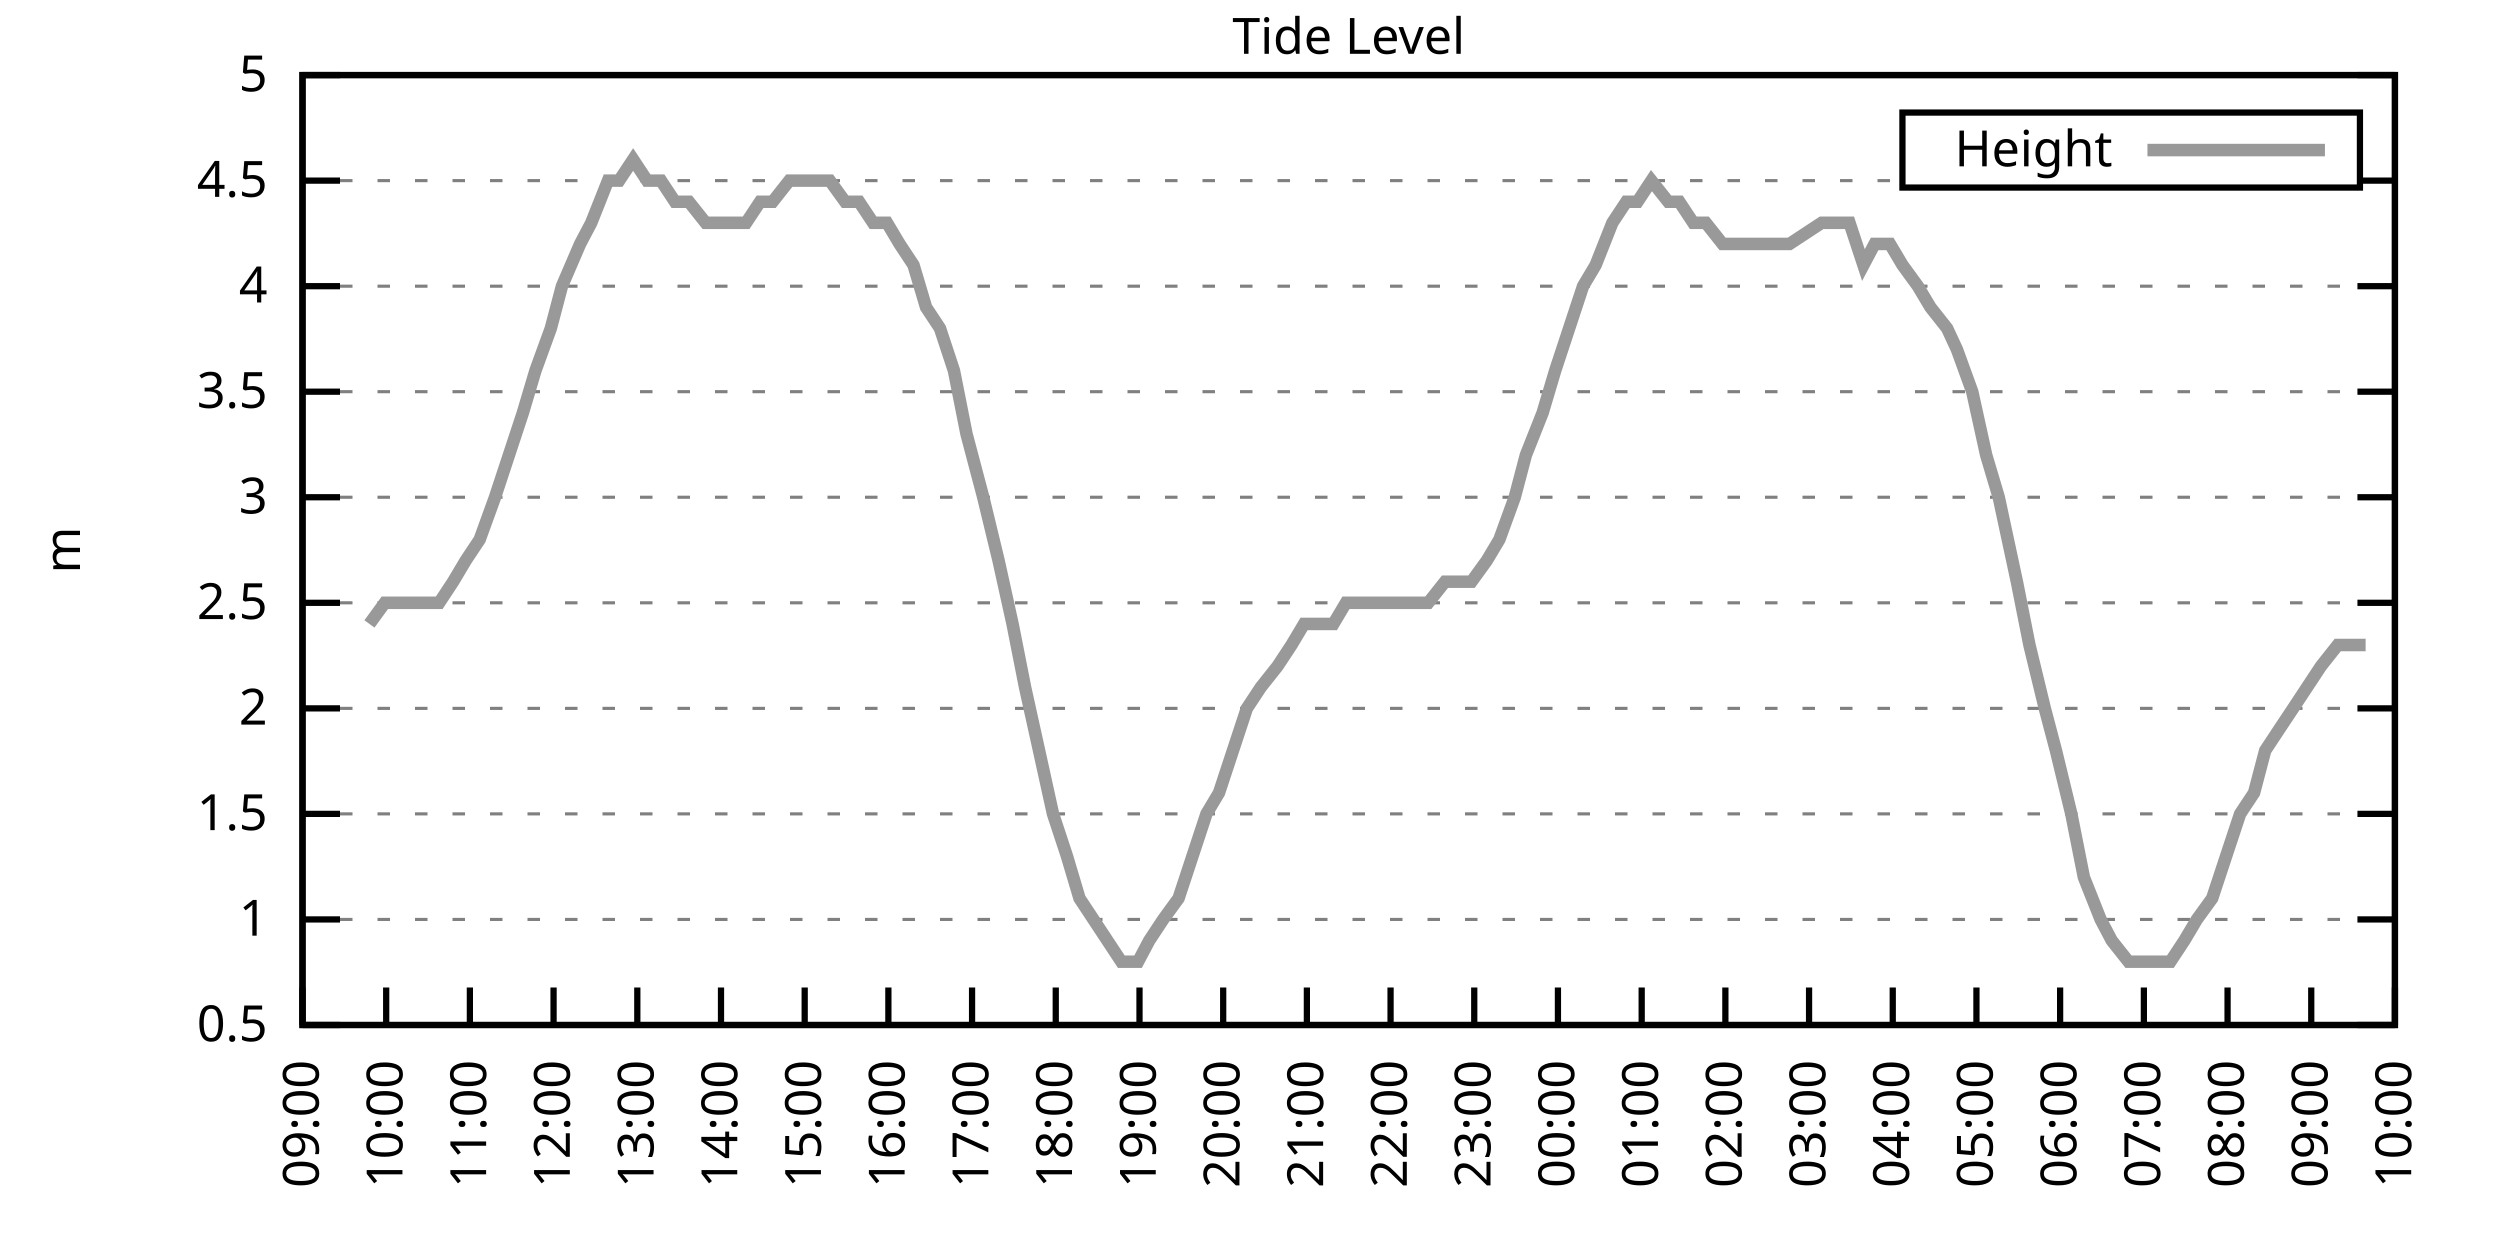
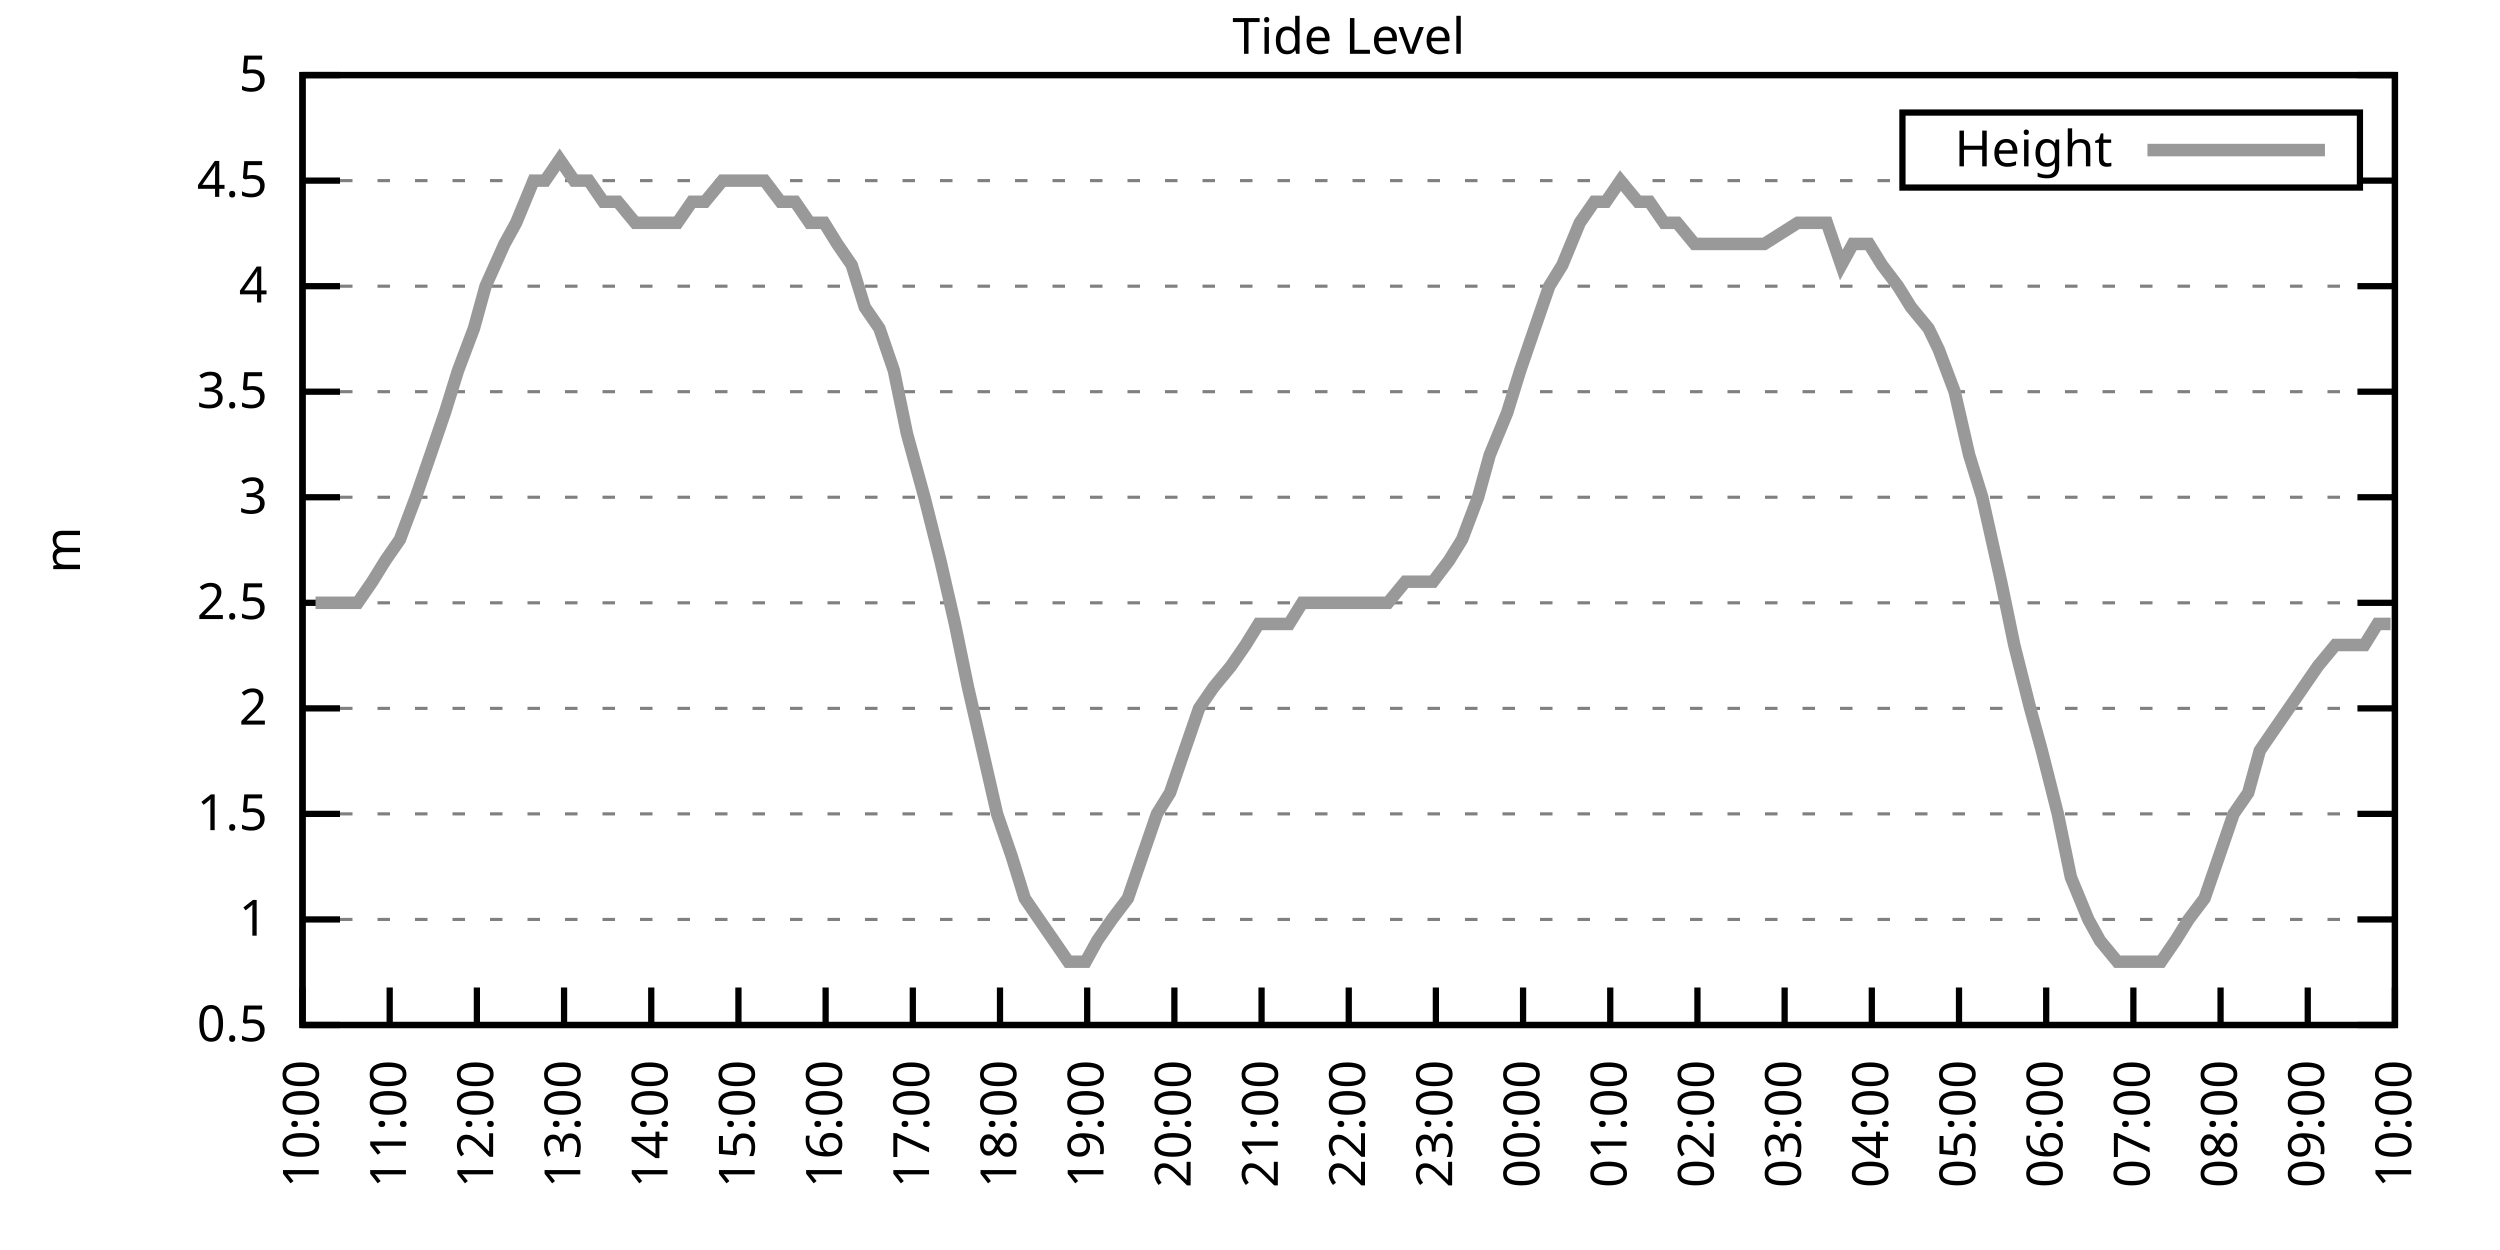
<svg xmlns="http://www.w3.org/2000/svg" xmlns:xlink="http://www.w3.org/1999/xlink" width="400" height="200" viewBox="0 0 400 200">
  <g id="gnuplot_canvas">
    <rect x="0" y="0" width="400" height="200" fill="none" />
    <defs>
      <circle id="gpDot" r="0.5" stroke-width="0.5" stroke="currentColor" />
      <path id="gpPt0" stroke-width="0.333" stroke="currentColor" d="M-1,0 h2 M0,-1 v2" />
      <path id="gpPt1" stroke-width="0.333" stroke="currentColor" d="M-1,-1 L1,1 M1,-1 L-1,1" />
      <path id="gpPt2" stroke-width="0.333" stroke="currentColor" d="M-1,0 L1,0 M0,-1 L0,1 M-1,-1 L1,1 M-1,1 L1,-1" />
      <rect id="gpPt3" stroke-width="0.333" stroke="currentColor" x="-1" y="-1" width="2" height="2" />
      <rect id="gpPt4" stroke-width="0.333" stroke="currentColor" fill="currentColor" x="-1" y="-1" width="2" height="2" />
      <circle id="gpPt5" stroke-width="0.333" stroke="currentColor" cx="0" cy="0" r="1" />
      <use xlink:href="#gpPt5" id="gpPt6" fill="currentColor" stroke="none" />
      <path id="gpPt7" stroke-width="0.333" stroke="currentColor" d="M0,-1.33 L-1.33,0.67 L1.33,0.67 z" />
      <use xlink:href="#gpPt7" id="gpPt8" fill="currentColor" stroke="none" />
      <use xlink:href="#gpPt7" id="gpPt9" stroke="currentColor" transform="rotate(180)" />
      <use xlink:href="#gpPt9" id="gpPt10" fill="currentColor" stroke="none" />
      <use xlink:href="#gpPt3" id="gpPt11" stroke="currentColor" transform="rotate(45)" />
      <use xlink:href="#gpPt11" id="gpPt12" fill="currentColor" stroke="none" />
      <path id="gpPt13" stroke-width="0.333" stroke="currentColor" d="M0,1.330 L1.265,0.411 L0.782,-1.067 L-0.782,-1.076 L-1.265,0.411 z" />
      <use xlink:href="#gpPt13" id="gpPt14" fill="currentColor" stroke="none" />
      <filter id="textbox" filterUnits="objectBoundingBox" x="0" y="0" height="1" width="1">
        <feFlood flood-color="white" flood-opacity="1" result="bgnd" />
        <feComposite in="SourceGraphic" in2="bgnd" operator="atop" />
      </filter>
      <filter id="greybox" filterUnits="objectBoundingBox" x="0" y="0" height="1" width="1">
        <feFlood flood-color="lightgrey" flood-opacity="1" result="grey" />
        <feComposite in="SourceGraphic" in2="grey" operator="atop" />
      </filter>
    </defs>
    <g fill="none" color="white" stroke="currentColor" stroke-width="1.00" stroke-linecap="butt" stroke-linejoin="miter">
</g>
    <g fill="none" color="black" stroke="currentColor" stroke-width="1.00" stroke-linecap="butt" stroke-linejoin="miter">
      <g stroke="none" shape-rendering="crispEdges">
        <polygon fill="rgb(255, 255, 255)" points="48.40,164.00 383.18,164.00 383.18,12.02 48.40,12.02 " />
      </g>
    </g>
    <g fill="none" color="black" stroke="currentColor" stroke-width="1.00" stroke-linecap="butt" stroke-linejoin="miter">
</g>
    <g fill="none" color="black" stroke="black" stroke-width="0.50" stroke-linecap="butt" stroke-linejoin="miter">
</g>
    <g fill="none" color="gray" stroke="currentColor" stroke-width="0.50" stroke-linecap="butt" stroke-linejoin="miter">
      <path stroke="gray" stroke-dasharray="2,4" class="gridline" d="M48.40,164.00 L383.19,164.00  " />
    </g>
    <g fill="none" color="gray" stroke="gray" stroke-width="1.00" stroke-linecap="butt" stroke-linejoin="miter">
</g>
    <g fill="none" color="black" stroke="currentColor" stroke-width="1.00" stroke-linecap="butt" stroke-linejoin="miter">
      <path stroke="black" d="M48.40,164.00 L54.40,164.00 M383.19,164.00 L377.19,164.00  " />
      <g transform="translate(42.80,166.60)" stroke="none" fill="black" font-family="Sans" font-size="8.00" text-anchor="end">
        <text>
          <tspan font-family="Sans"> 0.5</tspan>
        </text>
      </g>
    </g>
    <g fill="none" color="black" stroke="currentColor" stroke-width="1.00" stroke-linecap="butt" stroke-linejoin="miter">
</g>
    <g fill="none" color="black" stroke="black" stroke-width="0.50" stroke-linecap="butt" stroke-linejoin="miter">
</g>
    <g fill="none" color="gray" stroke="currentColor" stroke-width="0.50" stroke-linecap="butt" stroke-linejoin="miter">
      <path stroke="gray" stroke-dasharray="2,4" class="gridline" d="M48.40,147.11 L383.19,147.11  " />
    </g>
    <g fill="none" color="gray" stroke="gray" stroke-width="1.00" stroke-linecap="butt" stroke-linejoin="miter">
</g>
    <g fill="none" color="black" stroke="currentColor" stroke-width="1.00" stroke-linecap="butt" stroke-linejoin="miter">
      <path stroke="black" d="M48.40,147.11 L54.40,147.11 M383.19,147.11 L377.19,147.11  " />
      <g transform="translate(42.80,149.71)" stroke="none" fill="black" font-family="Sans" font-size="8.00" text-anchor="end">
        <text>
          <tspan font-family="Sans"> 1</tspan>
        </text>
      </g>
    </g>
    <g fill="none" color="black" stroke="currentColor" stroke-width="1.00" stroke-linecap="butt" stroke-linejoin="miter">
</g>
    <g fill="none" color="black" stroke="black" stroke-width="0.50" stroke-linecap="butt" stroke-linejoin="miter">
</g>
    <g fill="none" color="gray" stroke="currentColor" stroke-width="0.50" stroke-linecap="butt" stroke-linejoin="miter">
      <path stroke="gray" stroke-dasharray="2,4" class="gridline" d="M48.40,130.22 L383.19,130.22  " />
    </g>
    <g fill="none" color="gray" stroke="gray" stroke-width="1.00" stroke-linecap="butt" stroke-linejoin="miter">
</g>
    <g fill="none" color="black" stroke="currentColor" stroke-width="1.00" stroke-linecap="butt" stroke-linejoin="miter">
      <path stroke="black" d="M48.40,130.22 L54.40,130.22 M383.19,130.22 L377.19,130.22  " />
      <g transform="translate(42.80,132.82)" stroke="none" fill="black" font-family="Sans" font-size="8.00" text-anchor="end">
        <text>
          <tspan font-family="Sans"> 1.5</tspan>
        </text>
      </g>
    </g>
    <g fill="none" color="black" stroke="currentColor" stroke-width="1.00" stroke-linecap="butt" stroke-linejoin="miter">
</g>
    <g fill="none" color="black" stroke="black" stroke-width="0.50" stroke-linecap="butt" stroke-linejoin="miter">
</g>
    <g fill="none" color="gray" stroke="currentColor" stroke-width="0.50" stroke-linecap="butt" stroke-linejoin="miter">
      <path stroke="gray" stroke-dasharray="2,4" class="gridline" d="M48.40,113.34 L383.19,113.34  " />
    </g>
    <g fill="none" color="gray" stroke="gray" stroke-width="1.00" stroke-linecap="butt" stroke-linejoin="miter">
</g>
    <g fill="none" color="black" stroke="currentColor" stroke-width="1.00" stroke-linecap="butt" stroke-linejoin="miter">
      <path stroke="black" d="M48.40,113.34 L54.40,113.34 M383.19,113.34 L377.19,113.34  " />
      <g transform="translate(42.80,115.94)" stroke="none" fill="black" font-family="Sans" font-size="8.00" text-anchor="end">
        <text>
          <tspan font-family="Sans"> 2</tspan>
        </text>
      </g>
    </g>
    <g fill="none" color="black" stroke="currentColor" stroke-width="1.00" stroke-linecap="butt" stroke-linejoin="miter">
</g>
    <g fill="none" color="black" stroke="black" stroke-width="0.50" stroke-linecap="butt" stroke-linejoin="miter">
</g>
    <g fill="none" color="gray" stroke="currentColor" stroke-width="0.50" stroke-linecap="butt" stroke-linejoin="miter">
      <path stroke="gray" stroke-dasharray="2,4" class="gridline" d="M48.40,96.45 L383.19,96.45  " />
    </g>
    <g fill="none" color="gray" stroke="gray" stroke-width="1.00" stroke-linecap="butt" stroke-linejoin="miter">
</g>
    <g fill="none" color="black" stroke="currentColor" stroke-width="1.00" stroke-linecap="butt" stroke-linejoin="miter">
      <path stroke="black" d="M48.40,96.45 L54.40,96.45 M383.19,96.45 L377.19,96.45  " />
      <g transform="translate(42.80,99.05)" stroke="none" fill="black" font-family="Sans" font-size="8.00" text-anchor="end">
        <text>
          <tspan font-family="Sans"> 2.5</tspan>
        </text>
      </g>
    </g>
    <g fill="none" color="black" stroke="currentColor" stroke-width="1.00" stroke-linecap="butt" stroke-linejoin="miter">
</g>
    <g fill="none" color="black" stroke="black" stroke-width="0.50" stroke-linecap="butt" stroke-linejoin="miter">
</g>
    <g fill="none" color="gray" stroke="currentColor" stroke-width="0.50" stroke-linecap="butt" stroke-linejoin="miter">
      <path stroke="gray" stroke-dasharray="2,4" class="gridline" d="M48.40,79.56 L383.19,79.56  " />
    </g>
    <g fill="none" color="gray" stroke="gray" stroke-width="1.00" stroke-linecap="butt" stroke-linejoin="miter">
</g>
    <g fill="none" color="black" stroke="currentColor" stroke-width="1.00" stroke-linecap="butt" stroke-linejoin="miter">
      <path stroke="black" d="M48.40,79.56 L54.40,79.56 M383.19,79.56 L377.19,79.56  " />
      <g transform="translate(42.80,82.16)" stroke="none" fill="black" font-family="Sans" font-size="8.00" text-anchor="end">
        <text>
          <tspan font-family="Sans"> 3</tspan>
        </text>
      </g>
    </g>
    <g fill="none" color="black" stroke="currentColor" stroke-width="1.00" stroke-linecap="butt" stroke-linejoin="miter">
</g>
    <g fill="none" color="black" stroke="black" stroke-width="0.50" stroke-linecap="butt" stroke-linejoin="miter">
</g>
    <g fill="none" color="gray" stroke="currentColor" stroke-width="0.50" stroke-linecap="butt" stroke-linejoin="miter">
      <path stroke="gray" stroke-dasharray="2,4" class="gridline" d="M48.40,62.67 L383.19,62.67  " />
    </g>
    <g fill="none" color="gray" stroke="gray" stroke-width="1.00" stroke-linecap="butt" stroke-linejoin="miter">
</g>
    <g fill="none" color="black" stroke="currentColor" stroke-width="1.00" stroke-linecap="butt" stroke-linejoin="miter">
      <path stroke="black" d="M48.40,62.67 L54.40,62.67 M383.19,62.67 L377.19,62.67  " />
      <g transform="translate(42.80,65.27)" stroke="none" fill="black" font-family="Sans" font-size="8.00" text-anchor="end">
        <text>
          <tspan font-family="Sans"> 3.5</tspan>
        </text>
      </g>
    </g>
    <g fill="none" color="black" stroke="currentColor" stroke-width="1.00" stroke-linecap="butt" stroke-linejoin="miter">
</g>
    <g fill="none" color="black" stroke="black" stroke-width="0.50" stroke-linecap="butt" stroke-linejoin="miter">
</g>
    <g fill="none" color="gray" stroke="currentColor" stroke-width="0.50" stroke-linecap="butt" stroke-linejoin="miter">
      <path stroke="gray" stroke-dasharray="2,4" class="gridline" d="M48.40,45.79 L383.19,45.79  " />
    </g>
    <g fill="none" color="gray" stroke="gray" stroke-width="1.00" stroke-linecap="butt" stroke-linejoin="miter">
</g>
    <g fill="none" color="black" stroke="currentColor" stroke-width="1.00" stroke-linecap="butt" stroke-linejoin="miter">
      <path stroke="black" d="M48.40,45.79 L54.40,45.79 M383.19,45.79 L377.19,45.79  " />
      <g transform="translate(42.80,48.39)" stroke="none" fill="black" font-family="Sans" font-size="8.00" text-anchor="end">
        <text>
          <tspan font-family="Sans"> 4</tspan>
        </text>
      </g>
    </g>
    <g fill="none" color="black" stroke="currentColor" stroke-width="1.00" stroke-linecap="butt" stroke-linejoin="miter">
</g>
    <g fill="none" color="black" stroke="black" stroke-width="0.50" stroke-linecap="butt" stroke-linejoin="miter">
</g>
    <g fill="none" color="gray" stroke="currentColor" stroke-width="0.50" stroke-linecap="butt" stroke-linejoin="miter">
      <path stroke="gray" stroke-dasharray="2,4" class="gridline" d="M48.40,28.90 L304.39,28.90 M377.59,28.90 L383.19,28.90  " />
    </g>
    <g fill="none" color="gray" stroke="gray" stroke-width="1.00" stroke-linecap="butt" stroke-linejoin="miter">
</g>
    <g fill="none" color="black" stroke="currentColor" stroke-width="1.00" stroke-linecap="butt" stroke-linejoin="miter">
      <path stroke="black" d="M48.40,28.90 L54.40,28.90 M383.19,28.90 L377.19,28.90  " />
      <g transform="translate(42.80,31.50)" stroke="none" fill="black" font-family="Sans" font-size="8.00" text-anchor="end">
        <text>
          <tspan font-family="Sans"> 4.5</tspan>
        </text>
      </g>
    </g>
    <g fill="none" color="black" stroke="currentColor" stroke-width="1.00" stroke-linecap="butt" stroke-linejoin="miter">
</g>
    <g fill="none" color="black" stroke="black" stroke-width="0.50" stroke-linecap="butt" stroke-linejoin="miter">
</g>
    <g fill="none" color="gray" stroke="currentColor" stroke-width="0.50" stroke-linecap="butt" stroke-linejoin="miter">
      <path stroke="gray" stroke-dasharray="2,4" class="gridline" d="M48.40,12.01 L383.19,12.01  " />
    </g>
    <g fill="none" color="gray" stroke="gray" stroke-width="1.00" stroke-linecap="butt" stroke-linejoin="miter">
</g>
    <g fill="none" color="black" stroke="currentColor" stroke-width="1.00" stroke-linecap="butt" stroke-linejoin="miter">
      <path stroke="black" d="M48.40,12.01 L54.40,12.01 M383.19,12.01 L377.19,12.01  " />
      <g transform="translate(42.80,14.61)" stroke="none" fill="black" font-family="Sans" font-size="8.00" text-anchor="end">
        <text>
          <tspan font-family="Sans"> 5</tspan>
        </text>
      </g>
    </g>
    <g fill="none" color="black" stroke="currentColor" stroke-width="1.00" stroke-linecap="butt" stroke-linejoin="miter">
      <path stroke="black" d="M48.40,164.00 L48.40,158.00  " />
      <g transform="translate(51.00,169.60) rotate(270.00)" stroke="none" fill="black" font-family="Sans" font-size="8.00" text-anchor="end">
        <text>
-           <tspan font-family="Sans">09:00</tspan>
-         </text>
-       </g>
-     </g>
-     <g fill="none" color="black" stroke="currentColor" stroke-width="1.00" stroke-linecap="butt" stroke-linejoin="miter">
-       <path stroke="black" d="M61.79,164.00 L61.79,158.00  " />
-       <g transform="translate(64.39,169.60) rotate(270.00)" stroke="none" fill="black" font-family="Sans" font-size="8.00" text-anchor="end">
-         <text>
          <tspan font-family="Sans">10:00</tspan>
        </text>
      </g>
    </g>
    <g fill="none" color="black" stroke="currentColor" stroke-width="1.00" stroke-linecap="butt" stroke-linejoin="miter">
-       <path stroke="black" d="M75.18,164.00 L75.18,158.00  " />
-       <g transform="translate(77.78,169.60) rotate(270.00)" stroke="none" fill="black" font-family="Sans" font-size="8.00" text-anchor="end">
+       <path stroke="black" d="M62.35,164.00 L62.35,158.00  " />
+       <g transform="translate(64.95,169.60) rotate(270.00)" stroke="none" fill="black" font-family="Sans" font-size="8.00" text-anchor="end">
        <text>
          <tspan font-family="Sans">11:00</tspan>
        </text>
      </g>
    </g>
    <g fill="none" color="black" stroke="currentColor" stroke-width="1.00" stroke-linecap="butt" stroke-linejoin="miter">
-       <path stroke="black" d="M88.57,164.00 L88.57,158.00  " />
-       <g transform="translate(91.17,169.60) rotate(270.00)" stroke="none" fill="black" font-family="Sans" font-size="8.00" text-anchor="end">
+       <path stroke="black" d="M76.30,164.00 L76.30,158.00  " />
+       <g transform="translate(78.90,169.60) rotate(270.00)" stroke="none" fill="black" font-family="Sans" font-size="8.00" text-anchor="end">
        <text>
          <tspan font-family="Sans">12:00</tspan>
        </text>
      </g>
    </g>
    <g fill="none" color="black" stroke="currentColor" stroke-width="1.00" stroke-linecap="butt" stroke-linejoin="miter">
-       <path stroke="black" d="M101.97,164.00 L101.97,158.00  " />
-       <g transform="translate(104.57,169.60) rotate(270.00)" stroke="none" fill="black" font-family="Sans" font-size="8.00" text-anchor="end">
+       <path stroke="black" d="M90.25,164.00 L90.25,158.00  " />
+       <g transform="translate(92.85,169.60) rotate(270.00)" stroke="none" fill="black" font-family="Sans" font-size="8.00" text-anchor="end">
        <text>
          <tspan font-family="Sans">13:00</tspan>
        </text>
      </g>
    </g>
    <g fill="none" color="black" stroke="currentColor" stroke-width="1.00" stroke-linecap="butt" stroke-linejoin="miter">
-       <path stroke="black" d="M115.36,164.00 L115.36,158.00  " />
-       <g transform="translate(117.96,169.60) rotate(270.00)" stroke="none" fill="black" font-family="Sans" font-size="8.00" text-anchor="end">
+       <path stroke="black" d="M104.20,164.00 L104.20,158.00  " />
+       <g transform="translate(106.80,169.60) rotate(270.00)" stroke="none" fill="black" font-family="Sans" font-size="8.00" text-anchor="end">
        <text>
          <tspan font-family="Sans">14:00</tspan>
        </text>
      </g>
    </g>
    <g fill="none" color="black" stroke="currentColor" stroke-width="1.00" stroke-linecap="butt" stroke-linejoin="miter">
-       <path stroke="black" d="M128.75,164.00 L128.75,158.00  " />
-       <g transform="translate(131.35,169.60) rotate(270.00)" stroke="none" fill="black" font-family="Sans" font-size="8.00" text-anchor="end">
+       <path stroke="black" d="M118.15,164.00 L118.15,158.00  " />
+       <g transform="translate(120.75,169.60) rotate(270.00)" stroke="none" fill="black" font-family="Sans" font-size="8.00" text-anchor="end">
        <text>
          <tspan font-family="Sans">15:00</tspan>
        </text>
      </g>
    </g>
    <g fill="none" color="black" stroke="currentColor" stroke-width="1.00" stroke-linecap="butt" stroke-linejoin="miter">
-       <path stroke="black" d="M142.14,164.00 L142.14,158.00  " />
-       <g transform="translate(144.74,169.60) rotate(270.00)" stroke="none" fill="black" font-family="Sans" font-size="8.00" text-anchor="end">
+       <path stroke="black" d="M132.10,164.00 L132.10,158.00  " />
+       <g transform="translate(134.70,169.60) rotate(270.00)" stroke="none" fill="black" font-family="Sans" font-size="8.00" text-anchor="end">
        <text>
          <tspan font-family="Sans">16:00</tspan>
        </text>
      </g>
    </g>
    <g fill="none" color="black" stroke="currentColor" stroke-width="1.00" stroke-linecap="butt" stroke-linejoin="miter">
-       <path stroke="black" d="M155.53,164.00 L155.53,158.00  " />
-       <g transform="translate(158.13,169.60) rotate(270.00)" stroke="none" fill="black" font-family="Sans" font-size="8.00" text-anchor="end">
+       <path stroke="black" d="M146.05,164.00 L146.05,158.00  " />
+       <g transform="translate(148.65,169.60) rotate(270.00)" stroke="none" fill="black" font-family="Sans" font-size="8.00" text-anchor="end">
        <text>
          <tspan font-family="Sans">17:00</tspan>
        </text>
      </g>
    </g>
    <g fill="none" color="black" stroke="currentColor" stroke-width="1.00" stroke-linecap="butt" stroke-linejoin="miter">
-       <path stroke="black" d="M168.92,164.00 L168.92,158.00  " />
-       <g transform="translate(171.52,169.60) rotate(270.00)" stroke="none" fill="black" font-family="Sans" font-size="8.00" text-anchor="end">
+       <path stroke="black" d="M160.00,164.00 L160.00,158.00  " />
+       <g transform="translate(162.60,169.60) rotate(270.00)" stroke="none" fill="black" font-family="Sans" font-size="8.00" text-anchor="end">
        <text>
          <tspan font-family="Sans">18:00</tspan>
        </text>
      </g>
    </g>
    <g fill="none" color="black" stroke="currentColor" stroke-width="1.00" stroke-linecap="butt" stroke-linejoin="miter">
-       <path stroke="black" d="M182.32,164.00 L182.32,158.00  " />
-       <g transform="translate(184.92,169.60) rotate(270.00)" stroke="none" fill="black" font-family="Sans" font-size="8.00" text-anchor="end">
+       <path stroke="black" d="M173.95,164.00 L173.95,158.00  " />
+       <g transform="translate(176.55,169.60) rotate(270.00)" stroke="none" fill="black" font-family="Sans" font-size="8.00" text-anchor="end">
        <text>
          <tspan font-family="Sans">19:00</tspan>
        </text>
      </g>
    </g>
    <g fill="none" color="black" stroke="currentColor" stroke-width="1.00" stroke-linecap="butt" stroke-linejoin="miter">
-       <path stroke="black" d="M195.71,164.00 L195.71,158.00  " />
-       <g transform="translate(198.31,169.60) rotate(270.00)" stroke="none" fill="black" font-family="Sans" font-size="8.00" text-anchor="end">
+       <path stroke="black" d="M187.90,164.00 L187.90,158.00  " />
+       <g transform="translate(190.50,169.60) rotate(270.00)" stroke="none" fill="black" font-family="Sans" font-size="8.00" text-anchor="end">
        <text>
          <tspan font-family="Sans">20:00</tspan>
        </text>
      </g>
    </g>
    <g fill="none" color="black" stroke="currentColor" stroke-width="1.00" stroke-linecap="butt" stroke-linejoin="miter">
-       <path stroke="black" d="M209.10,164.00 L209.10,158.00  " />
-       <g transform="translate(211.70,169.60) rotate(270.00)" stroke="none" fill="black" font-family="Sans" font-size="8.00" text-anchor="end">
+       <path stroke="black" d="M201.85,164.00 L201.85,158.00  " />
+       <g transform="translate(204.45,169.60) rotate(270.00)" stroke="none" fill="black" font-family="Sans" font-size="8.00" text-anchor="end">
        <text>
          <tspan font-family="Sans">21:00</tspan>
        </text>
      </g>
    </g>
    <g fill="none" color="black" stroke="currentColor" stroke-width="1.00" stroke-linecap="butt" stroke-linejoin="miter">
-       <path stroke="black" d="M222.49,164.00 L222.49,158.00  " />
-       <g transform="translate(225.09,169.60) rotate(270.00)" stroke="none" fill="black" font-family="Sans" font-size="8.00" text-anchor="end">
+       <path stroke="black" d="M215.80,164.00 L215.80,158.00  " />
+       <g transform="translate(218.40,169.60) rotate(270.00)" stroke="none" fill="black" font-family="Sans" font-size="8.00" text-anchor="end">
        <text>
          <tspan font-family="Sans">22:00</tspan>
        </text>
      </g>
    </g>
    <g fill="none" color="black" stroke="currentColor" stroke-width="1.00" stroke-linecap="butt" stroke-linejoin="miter">
-       <path stroke="black" d="M235.88,164.00 L235.88,158.00  " />
-       <g transform="translate(238.48,169.60) rotate(270.00)" stroke="none" fill="black" font-family="Sans" font-size="8.00" text-anchor="end">
+       <path stroke="black" d="M229.74,164.00 L229.74,158.00  " />
+       <g transform="translate(232.34,169.60) rotate(270.00)" stroke="none" fill="black" font-family="Sans" font-size="8.00" text-anchor="end">
        <text>
          <tspan font-family="Sans">23:00</tspan>
        </text>
      </g>
    </g>
    <g fill="none" color="black" stroke="currentColor" stroke-width="1.00" stroke-linecap="butt" stroke-linejoin="miter">
-       <path stroke="black" d="M249.27,164.00 L249.27,158.00  " />
-       <g transform="translate(251.87,169.60) rotate(270.00)" stroke="none" fill="black" font-family="Sans" font-size="8.00" text-anchor="end">
+       <path stroke="black" d="M243.69,164.00 L243.69,158.00  " />
+       <g transform="translate(246.29,169.60) rotate(270.00)" stroke="none" fill="black" font-family="Sans" font-size="8.00" text-anchor="end">
        <text>
          <tspan font-family="Sans">00:00</tspan>
        </text>
      </g>
    </g>
    <g fill="none" color="black" stroke="currentColor" stroke-width="1.00" stroke-linecap="butt" stroke-linejoin="miter">
-       <path stroke="black" d="M262.67,164.00 L262.67,158.00  " />
-       <g transform="translate(265.27,169.60) rotate(270.00)" stroke="none" fill="black" font-family="Sans" font-size="8.00" text-anchor="end">
+       <path stroke="black" d="M257.64,164.00 L257.64,158.00  " />
+       <g transform="translate(260.24,169.60) rotate(270.00)" stroke="none" fill="black" font-family="Sans" font-size="8.00" text-anchor="end">
        <text>
          <tspan font-family="Sans">01:00</tspan>
        </text>
      </g>
    </g>
    <g fill="none" color="black" stroke="currentColor" stroke-width="1.00" stroke-linecap="butt" stroke-linejoin="miter">
-       <path stroke="black" d="M276.06,164.00 L276.06,158.00  " />
-       <g transform="translate(278.66,169.60) rotate(270.00)" stroke="none" fill="black" font-family="Sans" font-size="8.00" text-anchor="end">
+       <path stroke="black" d="M271.59,164.00 L271.59,158.00  " />
+       <g transform="translate(274.19,169.60) rotate(270.00)" stroke="none" fill="black" font-family="Sans" font-size="8.00" text-anchor="end">
        <text>
          <tspan font-family="Sans">02:00</tspan>
        </text>
      </g>
    </g>
    <g fill="none" color="black" stroke="currentColor" stroke-width="1.00" stroke-linecap="butt" stroke-linejoin="miter">
-       <path stroke="black" d="M289.45,164.00 L289.45,158.00  " />
-       <g transform="translate(292.05,169.60) rotate(270.00)" stroke="none" fill="black" font-family="Sans" font-size="8.00" text-anchor="end">
+       <path stroke="black" d="M285.54,164.00 L285.54,158.00  " />
+       <g transform="translate(288.14,169.60) rotate(270.00)" stroke="none" fill="black" font-family="Sans" font-size="8.00" text-anchor="end">
        <text>
          <tspan font-family="Sans">03:00</tspan>
        </text>
      </g>
    </g>
    <g fill="none" color="black" stroke="currentColor" stroke-width="1.00" stroke-linecap="butt" stroke-linejoin="miter">
-       <path stroke="black" d="M302.84,164.00 L302.84,158.00  " />
-       <g transform="translate(305.44,169.60) rotate(270.00)" stroke="none" fill="black" font-family="Sans" font-size="8.00" text-anchor="end">
+       <path stroke="black" d="M299.49,164.00 L299.49,158.00  " />
+       <g transform="translate(302.09,169.60) rotate(270.00)" stroke="none" fill="black" font-family="Sans" font-size="8.00" text-anchor="end">
        <text>
          <tspan font-family="Sans">04:00</tspan>
        </text>
      </g>
    </g>
    <g fill="none" color="black" stroke="currentColor" stroke-width="1.00" stroke-linecap="butt" stroke-linejoin="miter">
-       <path stroke="black" d="M316.23,164.00 L316.23,158.00  " />
-       <g transform="translate(318.83,169.60) rotate(270.00)" stroke="none" fill="black" font-family="Sans" font-size="8.00" text-anchor="end">
+       <path stroke="black" d="M313.44,164.00 L313.44,158.00  " />
+       <g transform="translate(316.04,169.60) rotate(270.00)" stroke="none" fill="black" font-family="Sans" font-size="8.00" text-anchor="end">
        <text>
          <tspan font-family="Sans">05:00</tspan>
        </text>
      </g>
    </g>
    <g fill="none" color="black" stroke="currentColor" stroke-width="1.00" stroke-linecap="butt" stroke-linejoin="miter">
-       <path stroke="black" d="M329.62,164.00 L329.62,158.00  " />
-       <g transform="translate(332.22,169.60) rotate(270.00)" stroke="none" fill="black" font-family="Sans" font-size="8.00" text-anchor="end">
+       <path stroke="black" d="M327.39,164.00 L327.39,158.00  " />
+       <g transform="translate(329.99,169.60) rotate(270.00)" stroke="none" fill="black" font-family="Sans" font-size="8.00" text-anchor="end">
        <text>
          <tspan font-family="Sans">06:00</tspan>
        </text>
      </g>
    </g>
    <g fill="none" color="black" stroke="currentColor" stroke-width="1.00" stroke-linecap="butt" stroke-linejoin="miter">
-       <path stroke="black" d="M343.02,164.00 L343.02,158.00  " />
-       <g transform="translate(345.62,169.60) rotate(270.00)" stroke="none" fill="black" font-family="Sans" font-size="8.00" text-anchor="end">
+       <path stroke="black" d="M341.34,164.00 L341.34,158.00  " />
+       <g transform="translate(343.94,169.60) rotate(270.00)" stroke="none" fill="black" font-family="Sans" font-size="8.00" text-anchor="end">
        <text>
          <tspan font-family="Sans">07:00</tspan>
        </text>
      </g>
    </g>
    <g fill="none" color="black" stroke="currentColor" stroke-width="1.00" stroke-linecap="butt" stroke-linejoin="miter">
-       <path stroke="black" d="M356.41,164.00 L356.41,158.00  " />
-       <g transform="translate(359.01,169.60) rotate(270.00)" stroke="none" fill="black" font-family="Sans" font-size="8.00" text-anchor="end">
+       <path stroke="black" d="M355.29,164.00 L355.29,158.00  " />
+       <g transform="translate(357.89,169.60) rotate(270.00)" stroke="none" fill="black" font-family="Sans" font-size="8.00" text-anchor="end">
        <text>
          <tspan font-family="Sans">08:00</tspan>
        </text>
      </g>
    </g>
    <g fill="none" color="black" stroke="currentColor" stroke-width="1.00" stroke-linecap="butt" stroke-linejoin="miter">
-       <path stroke="black" d="M369.80,164.00 L369.80,158.00  " />
-       <g transform="translate(372.40,169.60) rotate(270.00)" stroke="none" fill="black" font-family="Sans" font-size="8.00" text-anchor="end">
+       <path stroke="black" d="M369.24,164.00 L369.24,158.00  " />
+       <g transform="translate(371.84,169.60) rotate(270.00)" stroke="none" fill="black" font-family="Sans" font-size="8.00" text-anchor="end">
        <text>
          <tspan font-family="Sans">09:00</tspan>
        </text>
      </g>
    </g>
    <g fill="none" color="black" stroke="currentColor" stroke-width="1.00" stroke-linecap="butt" stroke-linejoin="miter">
      <path stroke="black" d="M383.19,164.00 L383.19,158.00  " />
      <g transform="translate(385.79,169.60) rotate(270.00)" stroke="none" fill="black" font-family="Sans" font-size="8.00" text-anchor="end">
        <text>
          <tspan font-family="Sans">10:00</tspan>
        </text>
      </g>
    </g>
    <g fill="none" color="black" stroke="currentColor" stroke-width="1.00" stroke-linecap="butt" stroke-linejoin="miter">
</g>
    <g fill="none" color="black" stroke="currentColor" stroke-width="1.00" stroke-linecap="butt" stroke-linejoin="miter">
      <path stroke="black" d="M48.40,12.01 L48.40,164.00 L383.19,164.00 L383.19,12.01 L48.40,12.01 Z  " />
    </g>
    <g fill="none" color="black" stroke="currentColor" stroke-width="1.00" stroke-linecap="butt" stroke-linejoin="miter">
</g>
    <g fill="none" color="black" stroke="currentColor" stroke-width="1.00" stroke-linecap="butt" stroke-linejoin="miter">
      <path stroke="black" d="M304.39,30.01 L304.39,18.01 L377.59,18.01 L377.59,30.01 L304.39,30.01 Z  " />
    </g>
    <g id="Tide_level_plot_1">
      <g fill="none" color="white" stroke="black" stroke-width="2.00" stroke-linecap="butt" stroke-linejoin="miter">
</g>
      <g fill="none" color="black" stroke="currentColor" stroke-width="2.00" stroke-linecap="butt" stroke-linejoin="miter">
        <g transform="translate(337.99,26.61)" stroke="none" fill="black" font-family="Sans" font-size="8.00" text-anchor="end">
          <text>
            <tspan font-family="Sans">Height</tspan>
          </text>
        </g>
      </g>
      <g fill="none" color="black" stroke="currentColor" stroke-width="2.00" stroke-linecap="butt" stroke-linejoin="miter">
-         <path stroke="rgb(153, 153, 153)" d="M343.59,24.01 L371.99,24.01 M59.11,99.83 L61.57,96.45 L63.80,96.45 L66.03,96.45 L68.04,96.45 L70.27,96.45   L72.50,93.07 L74.51,89.69 L76.75,86.32 L79.20,79.56 L81.43,72.81 L83.66,66.05 L85.67,59.30 L88.13,52.54   L89.91,45.79 L92.82,39.03 L94.60,35.65 L97.28,28.90 L99.06,28.90 L101.30,25.52 L103.53,28.90 L105.76,28.90   L107.99,32.28 L110.22,32.28 L112.90,35.65 L115.13,35.65 L116.92,35.65 L119.38,35.65 L121.61,32.28 L123.62,32.28   L126.29,28.90 L128.08,28.90 L130.76,28.90 L132.77,28.90 L135.22,32.28 L137.45,32.28 L139.69,35.65 L141.92,35.65   L143.93,39.03 L146.16,42.41 L148.17,49.16 L150.40,52.54 L152.63,59.30 L154.64,69.43 L157.32,79.56 L159.77,89.69   L162.01,99.83 L164.01,109.96 L166.25,120.09 L168.48,130.22 L170.71,136.98 L172.72,143.73 L174.95,147.11 L177.18,150.49   L179.41,153.87 L182.09,153.87 L183.88,150.49 L186.11,147.11 L188.57,143.73 L190.80,136.98 L193.03,130.22 L195.04,126.85   L197.27,120.09 L199.50,113.34 L201.73,109.96 L204.41,106.58 L206.64,103.20 L208.65,99.83 L210.66,99.83 L213.34,99.83   L215.35,96.45 L217.80,96.45 L219.59,96.45 L222.04,96.45 L224.28,96.45 L226.51,96.45 L228.52,96.45 L231.20,93.07   L232.98,93.07 L235.44,93.07 L237.89,89.69 L239.90,86.32 L242.36,79.56 L244.14,72.81 L246.82,66.05 L248.83,59.30   L251.06,52.54 L253.29,45.79 L255.30,42.41 L257.98,35.65 L260.21,32.28 L262.00,32.28 L264.23,28.90 L266.91,32.28   L268.69,32.28 L270.92,35.65 L272.93,35.65 L275.61,39.03 L277.40,39.03 L280.30,39.03 L282.08,39.03 L284.09,39.03   L286.32,39.03 L291.46,35.65 L293.24,35.65 L295.92,35.65 L298.15,42.41 L299.94,39.03 L302.39,39.03 L304.40,42.41   L306.86,45.79 L308.87,49.16 L311.54,52.54 L313.11,55.92 L315.56,62.67 L317.79,72.81 L319.80,79.56 L322.70,93.07   L324.71,103.20 L327.17,113.34 L328.95,120.09 L331.41,130.22 L333.42,140.36 L336.10,147.11 L337.88,150.49 L340.56,153.87   L342.57,153.87 L344.80,153.87 L347.26,153.87 L349.49,150.49 L351.50,147.11 L353.95,143.73 L356.18,136.98 L358.42,130.22   L360.65,126.85 L362.43,120.09 L364.66,116.71 L366.90,113.34 L369.13,109.96 L371.36,106.58 L374.04,103.20 L376.27,103.20   L378.50,103.20  " />
+         <path stroke="rgb(153, 153, 153)" d="M343.59,24.01 L371.99,24.01 M50.49,96.45 L52.82,96.45 L54.91,96.45 L57.23,96.45 L59.56,93.07 L61.65,89.69   L63.98,86.32 L66.53,79.56 L68.86,72.81 L71.18,66.05 L73.28,59.30 L75.83,52.54 L77.69,45.79 L80.72,39.03   L82.58,35.65 L85.37,28.90 L87.23,28.90 L89.55,25.52 L91.88,28.90 L94.20,28.90 L96.53,32.28 L98.85,32.28   L101.64,35.65 L103.97,35.65 L105.83,35.65 L108.38,35.65 L110.71,32.28 L112.80,32.28 L115.59,28.90 L117.45,28.90   L120.24,28.90 L122.33,28.90 L124.89,32.28 L127.22,32.28 L129.54,35.65 L131.87,35.65 L133.96,39.03 L136.28,42.41   L138.37,49.16 L140.70,52.54 L143.02,59.30 L145.12,69.43 L147.91,79.56 L150.46,89.69 L152.79,99.83 L154.88,109.96   L157.21,120.09 L159.53,130.22 L161.86,136.98 L163.95,143.73 L166.27,147.11 L168.60,150.49 L170.92,153.87 L173.71,153.87   L175.57,150.49 L177.90,147.11 L180.46,143.73 L182.78,136.98 L185.11,130.22 L187.20,126.85 L189.52,120.09 L191.85,113.34   L194.17,109.96 L196.96,106.58 L199.29,103.20 L201.38,99.83 L203.47,99.83 L206.26,99.83 L208.36,96.45 L210.91,96.45   L212.77,96.45 L215.33,96.45 L217.65,96.45 L219.98,96.45 L222.07,96.45 L224.86,93.07 L226.72,93.07 L229.28,93.07   L231.84,89.69 L233.93,86.32 L236.49,79.56 L238.35,72.81 L241.14,66.05 L243.23,59.30 L245.55,52.54 L247.88,45.79   L249.97,42.41 L252.76,35.65 L255.09,32.28 L256.95,32.28 L259.27,28.90 L262.06,32.28 L263.92,32.28 L266.25,35.65   L268.34,35.65 L271.13,39.03 L272.99,39.03 L276.01,39.03 L277.87,39.03 L279.96,39.03 L282.29,39.03 L287.64,35.65   L289.50,35.65 L292.29,35.65 L294.61,42.41 L296.47,39.03 L299.03,39.03 L301.12,42.41 L303.68,45.79 L305.77,49.16   L308.56,52.54 L310.19,55.92 L312.74,62.67 L315.07,72.81 L317.16,79.56 L320.18,93.07 L322.28,103.20 L324.83,113.34   L326.69,120.09 L329.25,130.22 L331.34,140.36 L334.13,147.11 L335.99,150.49 L338.78,153.87 L340.88,153.87 L343.20,153.87   L345.76,153.87 L348.08,150.49 L350.18,147.11 L352.73,143.73 L355.06,136.98 L357.38,130.22 L359.71,126.85 L361.57,120.09   L363.89,116.71 L366.22,113.34 L368.54,109.96 L370.87,106.58 L373.66,103.20 L375.98,103.20 L378.31,103.20 L380.40,99.83   L382.49,99.83  " />
      </g>
    </g>
    <g fill="none" color="black" stroke="currentColor" stroke-width="2.00" stroke-linecap="butt" stroke-linejoin="miter">
</g>
    <g fill="none" color="black" stroke="black" stroke-width="1.00" stroke-linecap="butt" stroke-linejoin="miter">
</g>
    <g fill="none" color="black" stroke="currentColor" stroke-width="1.00" stroke-linecap="butt" stroke-linejoin="miter">
      <path stroke="black" d="M48.40,12.01 L48.40,164.00 L383.19,164.00 L383.19,12.01 L48.40,12.01 Z  " />
      <g transform="translate(12.80,88.01) rotate(270.00)" stroke="none" fill="black" font-family="Sans" font-size="8.00" text-anchor="middle">
        <text>
          <tspan font-family="Sans">m</tspan>
        </text>
      </g>
    </g>
    <g fill="none" color="black" stroke="currentColor" stroke-width="1.00" stroke-linecap="butt" stroke-linejoin="miter">
</g>
    <g fill="none" color="black" stroke="currentColor" stroke-width="1.00" stroke-linecap="butt" stroke-linejoin="miter">
      <g transform="translate(215.79,8.61)" stroke="none" fill="black" font-family="Sans" font-size="8.00" text-anchor="middle">
        <text>
          <tspan font-family="Sans">Tide Level</tspan>
        </text>
      </g>
    </g>
    <g fill="none" color="black" stroke="currentColor" stroke-width="1.00" stroke-linecap="butt" stroke-linejoin="miter">
</g>
  </g>
</svg>
